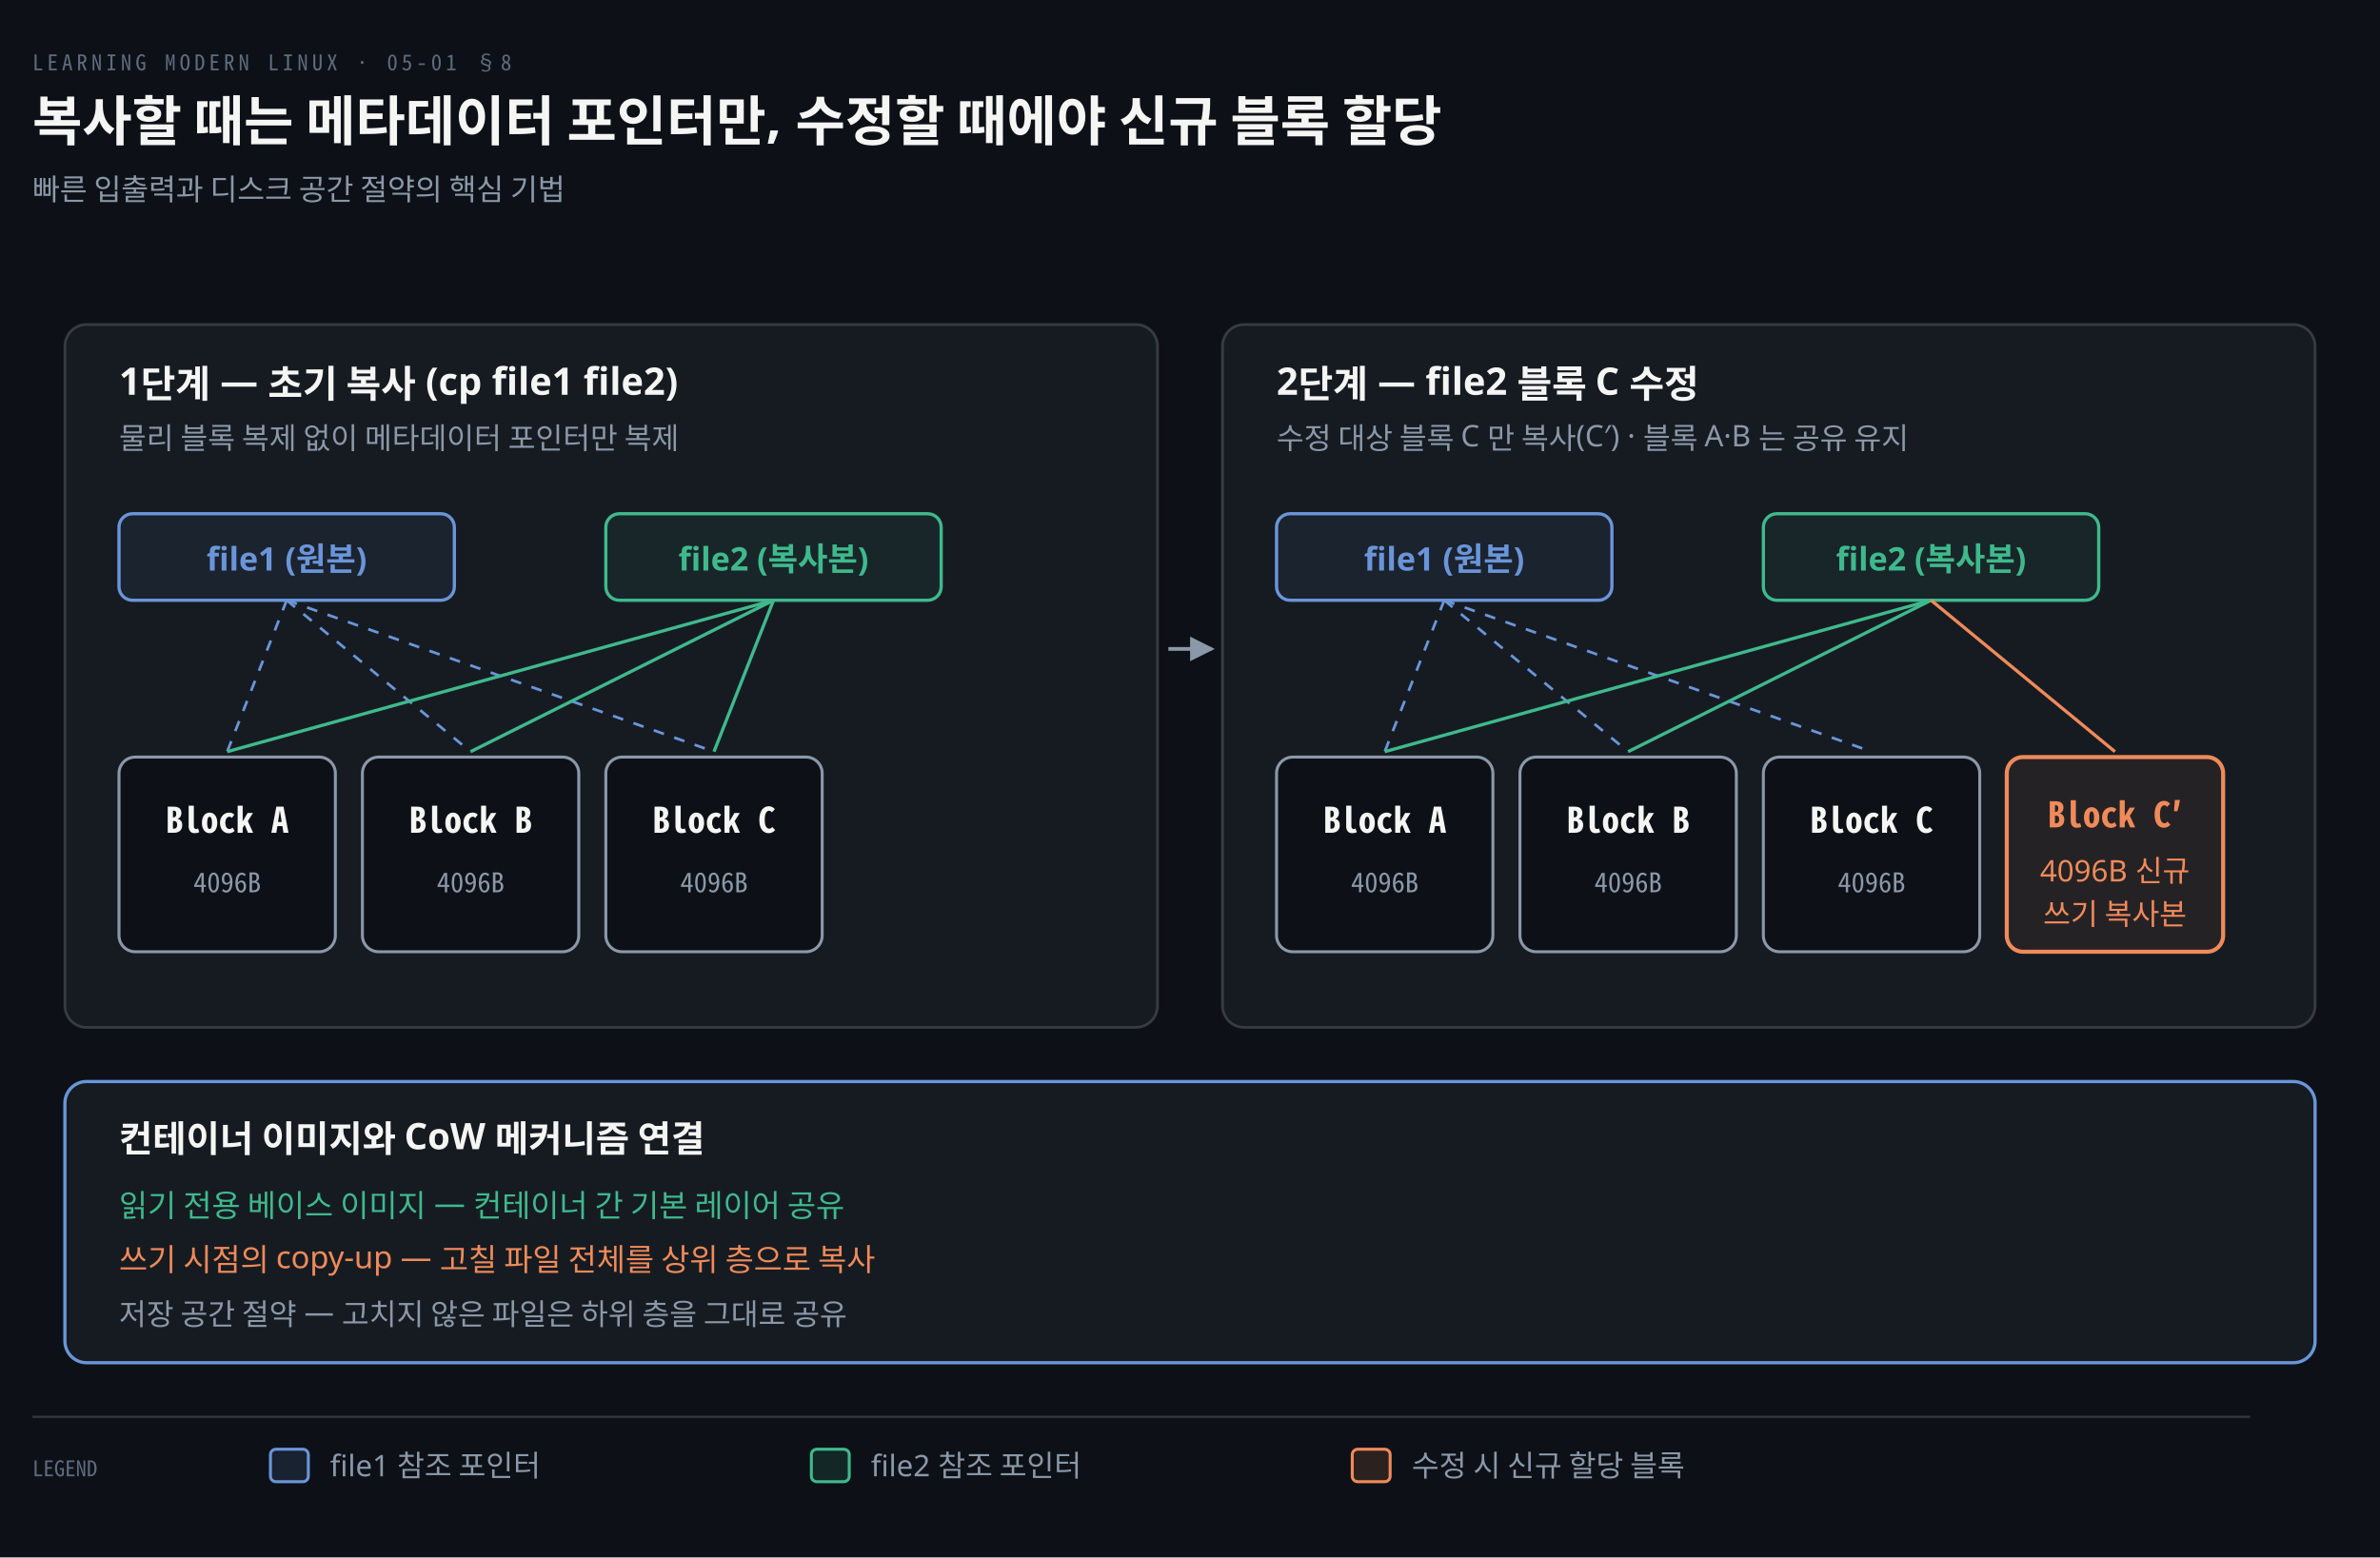
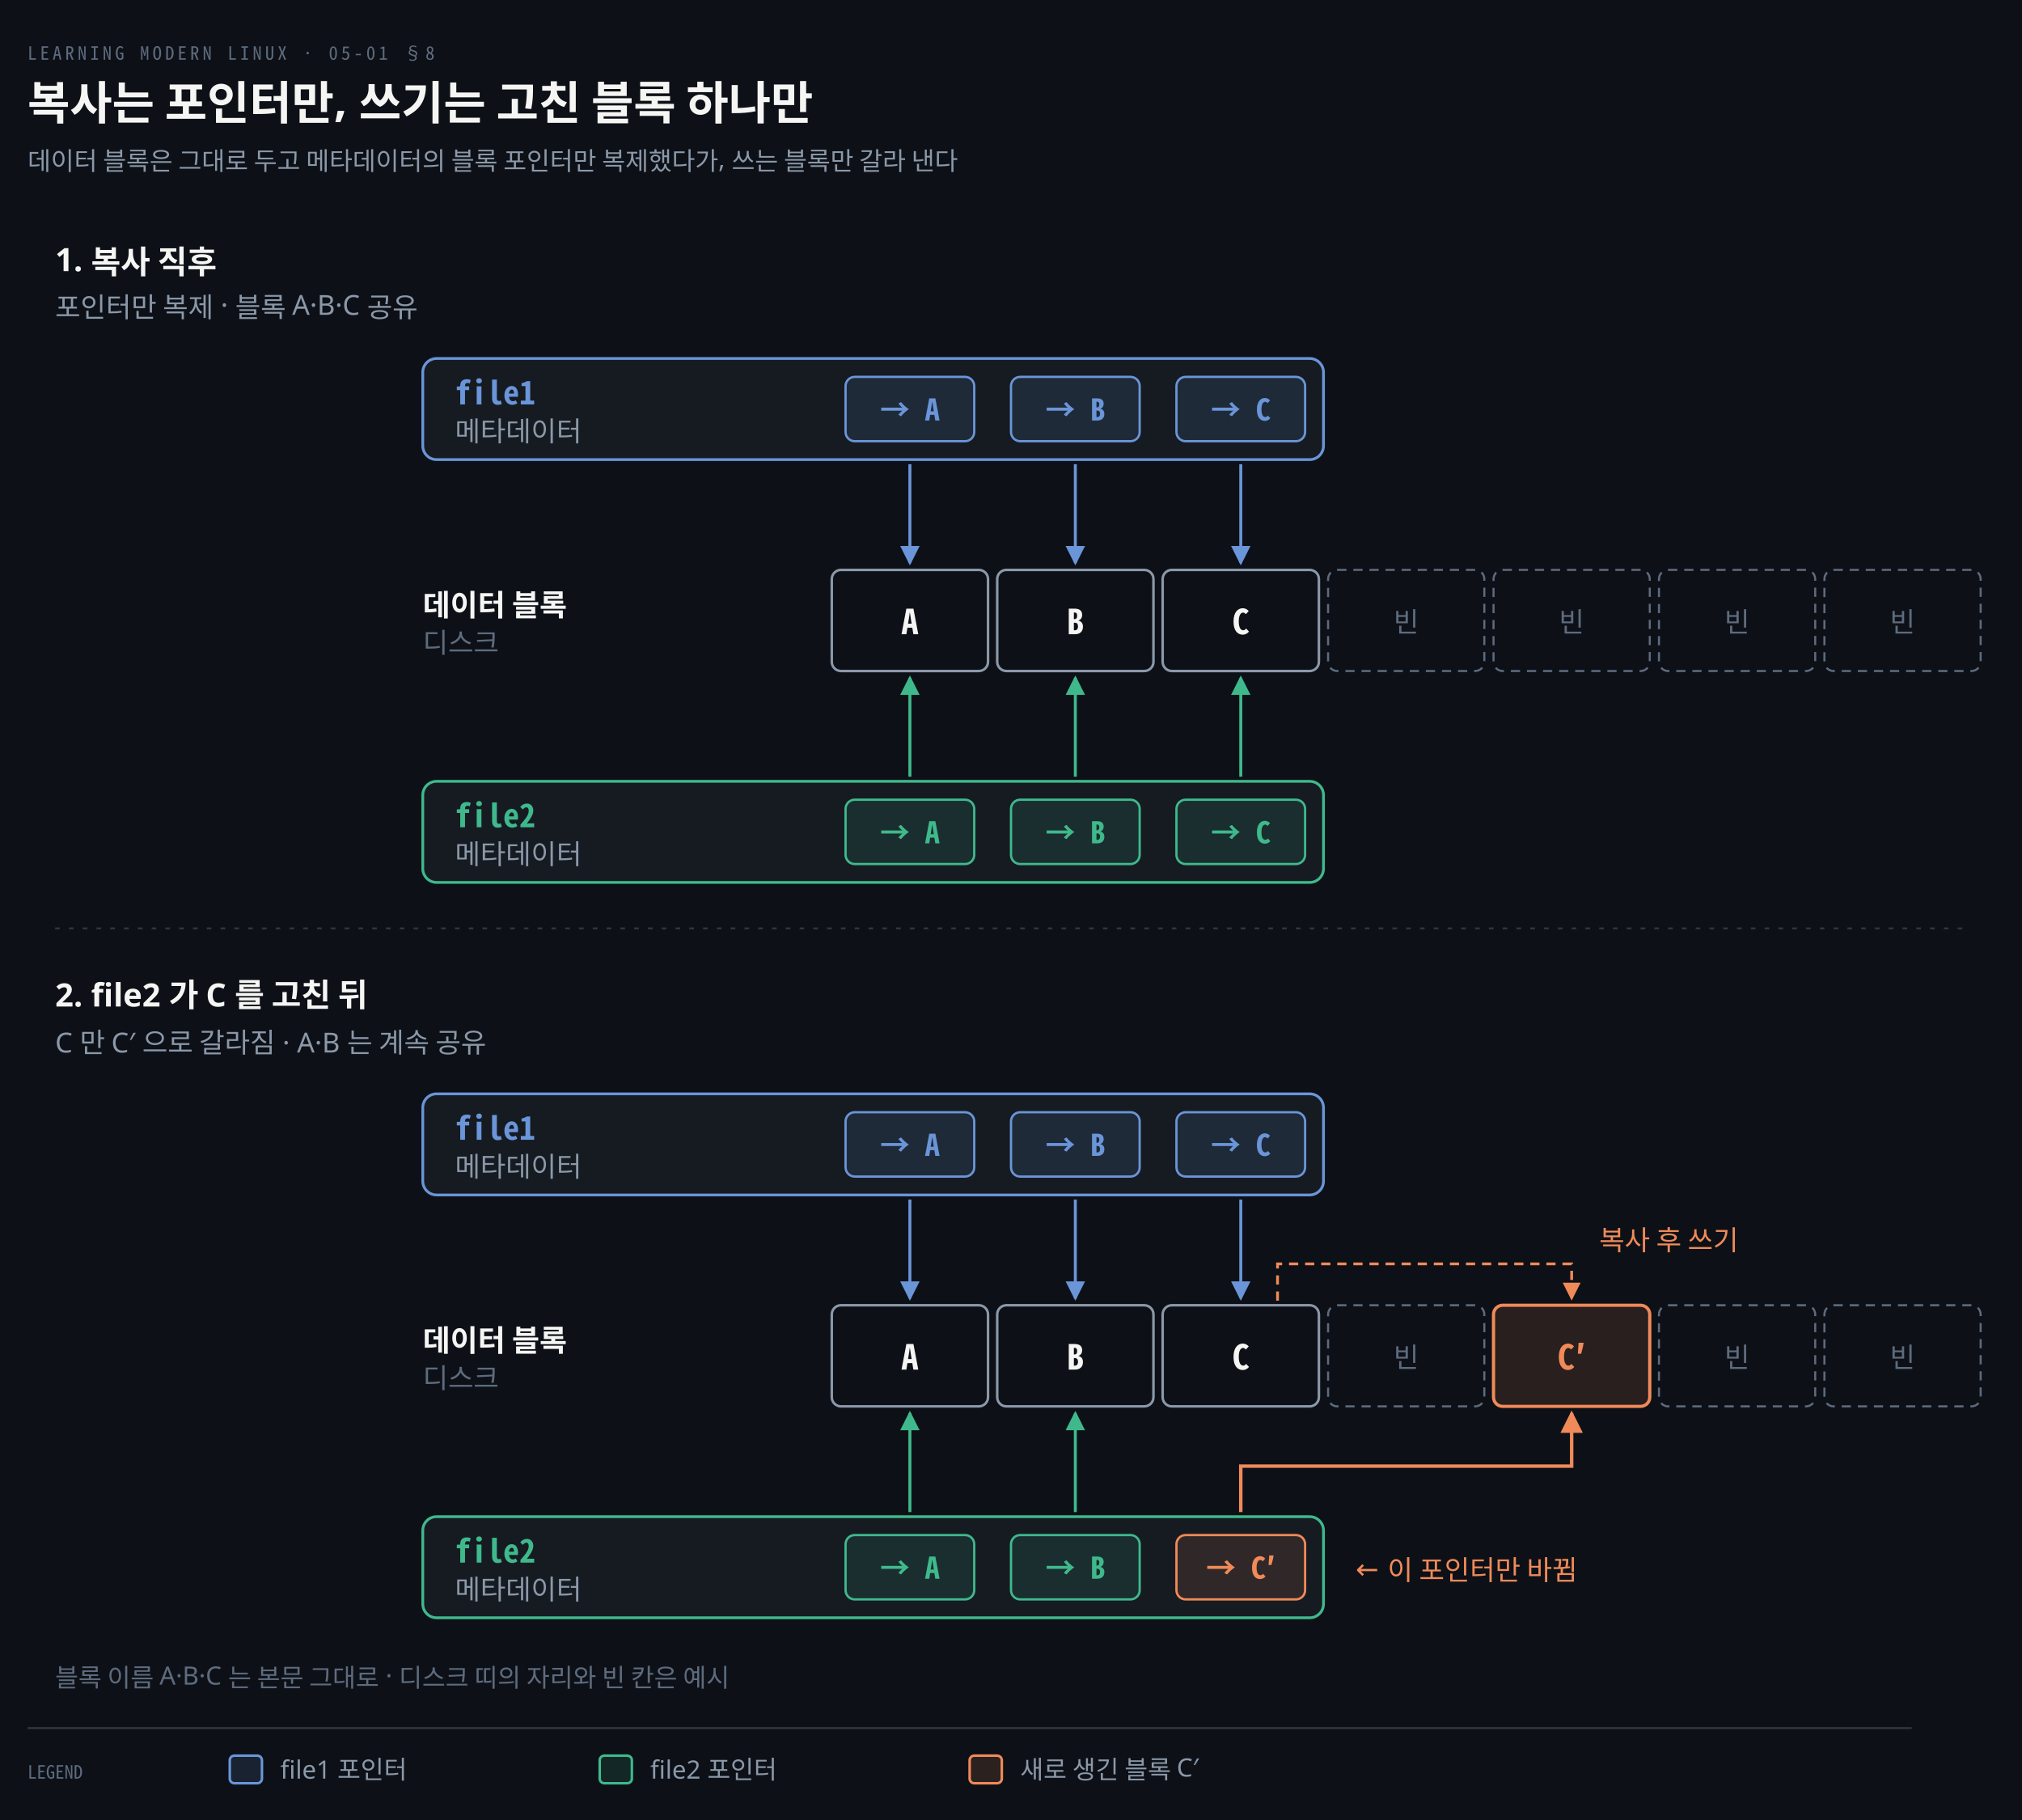
- <svg xmlns="http://www.w3.org/2000/svg" viewBox="0 0 880 576" width="100%" role="img" aria-labelledby="dt dd">
+ <svg xmlns="http://www.w3.org/2000/svg" viewBox="0 0 880 792" width="100%" role="img" aria-labelledby="dt dd">
  <defs>
    <marker id="ar" viewBox="0 0 8 8" refX="7" refY="4" markerWidth="6.5" markerHeight="6.5" orient="auto">
      <path d="M0 0 L8 4 L0 8 z" fill="#8B98A9" />
    </marker>
    <marker id="ok" viewBox="0 0 8 8" refX="7" refY="4" markerWidth="6.5" markerHeight="6.5" orient="auto">
      <path d="M0 0 L8 4 L0 8 z" fill="#3FB98C" />
    </marker>
    <marker id="warn" viewBox="0 0 8 8" refX="7" refY="4" markerWidth="6.5" markerHeight="6.5" orient="auto">
      <path d="M0 0 L8 4 L0 8 z" fill="#E3B341" />
    </marker>
    <marker id="bad" viewBox="0 0 8 8" refX="7" refY="4" markerWidth="6.5" markerHeight="6.5" orient="auto">
      <path d="M0 0 L8 4 L0 8 z" fill="#F0616D" />
    </marker>
    <marker id="info" viewBox="0 0 8 8" refX="7" refY="4" markerWidth="6.5" markerHeight="6.5" orient="auto">
      <path d="M0 0 L8 4 L0 8 z" fill="#6A95D8" />
    </marker>
    <marker id="acc" viewBox="0 0 8 8" refX="7" refY="4" markerWidth="6.5" markerHeight="6.5" orient="auto">
      <path d="M0 0 L8 4 L0 8 z" fill="#F08A59" />
    </marker>
    <marker id="soft" viewBox="0 0 8 8" refX="7" refY="4" markerWidth="6.5" markerHeight="6.5" orient="auto">
      <path d="M0 0 L8 4 L0 8 z" fill="#5E6B7E" />
    </marker>
  </defs>
-   <rect width="880" height="576" fill="#0D1117" />
+   <rect width="880" height="792" fill="#0D1117" />
  <text x="12" y="26" font-family="'Geist Mono','Noto Sans Mono CJK KR',monospace" font-size="8" letter-spacing="0.18em" fill="#5E6B7E">LEARNING MODERN LINUX · 05-01 §8</text>
-   <text x="12" y="52" font-family="'Geist','Apple SD Gothic Neo','Noto Sans KR','Malgun Gothic',sans-serif" font-size="20" font-weight="600" fill="#F5F5F3">복사할 때는 메타데이터 포인터만, 수정할 때에야 신규 블록 할당</text>
-   <text x="12" y="74" font-family="'Geist','Apple SD Gothic Neo','Noto Sans KR','Malgun Gothic',sans-serif" font-size="11" fill="#8B98A9">빠른 입출력과 디스크 공간 절약의 핵심 기법</text>
-   <rect x="24" y="120" width="404" height="260" rx="8" fill="#161B22" stroke="rgba(191,192,192,0.22)" stroke-width="1.0" />
-   <text x="44" y="146" text-anchor="start" font-family="'Geist','Apple SD Gothic Neo','Noto Sans KR','Malgun Gothic',sans-serif" font-size="14" font-weight="600" fill="#F5F5F3">1단계 — 초기 복사 (cp file1 file2)</text>
-   <text x="44" y="166" text-anchor="start" font-family="'Geist','Apple SD Gothic Neo','Noto Sans KR','Malgun Gothic',sans-serif" font-size="11" font-weight="400" fill="#8B98A9">물리 블록 복제 없이 메타데이터 포인터만 복제</text>
-   <rect x="44" y="190" width="124" height="32" rx="5" fill="#6A95D812" stroke="#6A95D8" stroke-width="1.2" />
-   <text x="106" y="211" text-anchor="middle" font-family="'Geist','Apple SD Gothic Neo','Noto Sans KR','Malgun Gothic',sans-serif" font-size="12" font-weight="600" fill="#6A95D8">file1 (원본)</text>
-   <rect x="224" y="190" width="124" height="32" rx="5" fill="#3FB98C12" stroke="#3FB98C" stroke-width="1.2" />
-   <text x="286" y="211" text-anchor="middle" font-family="'Geist','Apple SD Gothic Neo','Noto Sans KR','Malgun Gothic',sans-serif" font-size="12" font-weight="600" fill="#3FB98C">file2 (복사본)</text>
-   <rect x="44" y="280" width="80" height="72" rx="6" fill="#0D1117" stroke="#8B98A9" stroke-width="1.1" />
-   <text x="84.0" y="308" text-anchor="middle" font-family="'Geist Mono','Noto Sans Mono CJK KR',monospace" font-size="13" font-weight="600" fill="#F5F5F3">Block A</text>
-   <text x="84.0" y="330" text-anchor="middle" font-family="'Geist Mono','Noto Sans Mono CJK KR',monospace" font-size="10" font-weight="400" fill="#8B98A9">4096B</text>
-   <rect x="134" y="280" width="80" height="72" rx="6" fill="#0D1117" stroke="#8B98A9" stroke-width="1.1" />
-   <text x="174.0" y="308" text-anchor="middle" font-family="'Geist Mono','Noto Sans Mono CJK KR',monospace" font-size="13" font-weight="600" fill="#F5F5F3">Block B</text>
-   <text x="174.0" y="330" text-anchor="middle" font-family="'Geist Mono','Noto Sans Mono CJK KR',monospace" font-size="10" font-weight="400" fill="#8B98A9">4096B</text>
-   <rect x="224" y="280" width="80" height="72" rx="6" fill="#0D1117" stroke="#8B98A9" stroke-width="1.1" />
-   <text x="264.0" y="308" text-anchor="middle" font-family="'Geist Mono','Noto Sans Mono CJK KR',monospace" font-size="13" font-weight="600" fill="#F5F5F3">Block C</text>
-   <text x="264.0" y="330" text-anchor="middle" font-family="'Geist Mono','Noto Sans Mono CJK KR',monospace" font-size="10" font-weight="400" fill="#8B98A9">4096B</text>
-   <path d="M 106 222 L 84.0 278" fill="none" stroke="#6A95D8" stroke-width="1.0" stroke-dasharray="4 4" />
-   <path d="M 106 222 L 174.0 278" fill="none" stroke="#6A95D8" stroke-width="1.0" stroke-dasharray="4 4" />
-   <path d="M 106 222 L 264.0 278" fill="none" stroke="#6A95D8" stroke-width="1.0" stroke-dasharray="4 4" />
-   <path d="M 286 222 L 84.0 278" fill="none" stroke="#3FB98C" stroke-width="1.2" />
-   <path d="M 286 222 L 174.0 278" fill="none" stroke="#3FB98C" stroke-width="1.2" />
-   <path d="M 286 222 L 264.0 278" fill="none" stroke="#3FB98C" stroke-width="1.2" />
-   <rect x="452" y="120" width="404" height="260" rx="8" fill="#161B22" stroke="rgba(191,192,192,0.22)" stroke-width="1.0" />
-   <text x="472" y="146" text-anchor="start" font-family="'Geist','Apple SD Gothic Neo','Noto Sans KR','Malgun Gothic',sans-serif" font-size="14" font-weight="600" fill="#F5F5F3">2단계 — file2 블록 C 수정</text>
-   <text x="472" y="166" text-anchor="start" font-family="'Geist','Apple SD Gothic Neo','Noto Sans KR','Malgun Gothic',sans-serif" font-size="11" font-weight="400" fill="#8B98A9">수정 대상 블록 C 만 복사(C′) · 블록 A·B 는 공유 유지</text>
-   <rect x="472" y="190" width="124" height="32" rx="5" fill="#6A95D812" stroke="#6A95D8" stroke-width="1.2" />
-   <text x="534" y="211" text-anchor="middle" font-family="'Geist','Apple SD Gothic Neo','Noto Sans KR','Malgun Gothic',sans-serif" font-size="12" font-weight="600" fill="#6A95D8">file1 (원본)</text>
-   <rect x="652" y="190" width="124" height="32" rx="5" fill="#3FB98C12" stroke="#3FB98C" stroke-width="1.2" />
-   <text x="714" y="211" text-anchor="middle" font-family="'Geist','Apple SD Gothic Neo','Noto Sans KR','Malgun Gothic',sans-serif" font-size="12" font-weight="600" fill="#3FB98C">file2 (복사본)</text>
-   <rect x="472" y="280" width="80" height="72" rx="6" fill="#0D1117" stroke="#8B98A9" stroke-width="1.1" />
-   <text x="512.0" y="308" text-anchor="middle" font-family="'Geist Mono','Noto Sans Mono CJK KR',monospace" font-size="13" font-weight="600" fill="#F5F5F3">Block A</text>
-   <text x="512.0" y="330" text-anchor="middle" font-family="'Geist Mono','Noto Sans Mono CJK KR',monospace" font-size="10" font-weight="400" fill="#8B98A9">4096B</text>
-   <rect x="562" y="280" width="80" height="72" rx="6" fill="#0D1117" stroke="#8B98A9" stroke-width="1.1" />
-   <text x="602.0" y="308" text-anchor="middle" font-family="'Geist Mono','Noto Sans Mono CJK KR',monospace" font-size="13" font-weight="600" fill="#F5F5F3">Block B</text>
-   <text x="602.0" y="330" text-anchor="middle" font-family="'Geist Mono','Noto Sans Mono CJK KR',monospace" font-size="10" font-weight="400" fill="#8B98A9">4096B</text>
-   <rect x="652" y="280" width="80" height="72" rx="6" fill="#0D1117" stroke="#8B98A9" stroke-width="1.1" />
-   <text x="692.0" y="308" text-anchor="middle" font-family="'Geist Mono','Noto Sans Mono CJK KR',monospace" font-size="13" font-weight="600" fill="#F5F5F3">Block C</text>
-   <text x="692.0" y="330" text-anchor="middle" font-family="'Geist Mono','Noto Sans Mono CJK KR',monospace" font-size="10" font-weight="400" fill="#8B98A9">4096B</text>
-   <rect x="742" y="280" width="80" height="72" rx="6" fill="#F08A5912" stroke="#F08A59" stroke-width="1.5" />
-   <text x="782.0" y="306" text-anchor="middle" font-family="'Geist Mono','Noto Sans Mono CJK KR',monospace" font-size="13" font-weight="600" fill="#F08A59">Block C′</text>
-   <text x="782.0" y="326" text-anchor="middle" font-family="'Geist','Apple SD Gothic Neo','Noto Sans KR','Malgun Gothic',sans-serif" font-size="11" font-weight="400" fill="#F08A59">4096B 신규</text>
-   <text x="782.0" y="342" text-anchor="middle" font-family="'Geist','Apple SD Gothic Neo','Noto Sans KR','Malgun Gothic',sans-serif" font-size="11" font-weight="400" fill="#F08A59">쓰기 복사본</text>
-   <path d="M 534 222 L 512.0 278" fill="none" stroke="#6A95D8" stroke-width="1.0" stroke-dasharray="4 4" />
-   <path d="M 534 222 L 602.0 278" fill="none" stroke="#6A95D8" stroke-width="1.0" stroke-dasharray="4 4" />
-   <path d="M 534 222 L 692.0 278" fill="none" stroke="#6A95D8" stroke-width="1.0" stroke-dasharray="4 4" />
-   <path d="M 714 222 L 512.0 278" fill="none" stroke="#3FB98C" stroke-width="1.2" />
-   <path d="M 714 222 L 602.0 278" fill="none" stroke="#3FB98C" stroke-width="1.2" />
-   <path d="M 714 222 L 782.0 278" fill="none" stroke="#F08A59" stroke-width="1.2" />
-   <path d="M 432 240 L 448 240" fill="none" stroke="#8B98A9" stroke-width="1.4" marker-end="url(#ar)" />
-   <rect x="24" y="400" width="832" height="104" rx="8" fill="#161B22" stroke="#6A95D8" stroke-width="1.2" />
-   <text x="44" y="426" text-anchor="start" font-family="'Geist','Apple SD Gothic Neo','Noto Sans KR','Malgun Gothic',sans-serif" font-size="13.5" font-weight="600" fill="#F5F5F3">컨테이너 이미지와 CoW 메커니즘 연결</text>
-   <text x="44" y="450" text-anchor="start" font-family="'Geist','Apple SD Gothic Neo','Noto Sans KR','Malgun Gothic',sans-serif" font-size="11.5" font-weight="400" fill="#3FB98C">읽기 전용 베이스 이미지 — 컨테이너 간 기본 레이어 공유</text>
-   <text x="44" y="470" text-anchor="start" font-family="'Geist','Apple SD Gothic Neo','Noto Sans KR','Malgun Gothic',sans-serif" font-size="11.5" font-weight="400" fill="#F08A59">쓰기 시점의 copy-up — 고칠 파일 전체를 상위 층으로 복사</text>
-   <text x="44" y="490" text-anchor="start" font-family="'Geist','Apple SD Gothic Neo','Noto Sans KR','Malgun Gothic',sans-serif" font-size="11" font-weight="400" fill="#8B98A9">저장 공간 절약 — 고치지 않은 파일은 하위 층을 그대로 공유</text>
-   <line x1="12" y1="524" x2="832" y2="524" stroke="rgba(191,192,192,0.22)" stroke-width="0.8" />
-   <text x="12" y="546" text-anchor="start" font-family="'Geist Mono','Noto Sans Mono CJK KR',monospace" font-size="8" font-weight="400" fill="#5E6B7E">LEGEND</text>
-   <rect x="100" y="536" width="14" height="12" rx="2" fill="#6A95D822" stroke="#6A95D8" stroke-width="1.1" />
-   <text x="122" y="546" text-anchor="start" font-family="'Geist','Apple SD Gothic Neo','Noto Sans KR','Malgun Gothic',sans-serif" font-size="11" font-weight="400" fill="#8B98A9">file1 참조 포인터</text>
-   <rect x="300" y="536" width="14" height="12" rx="2" fill="#3FB98C22" stroke="#3FB98C" stroke-width="1.1" />
-   <text x="322" y="546" text-anchor="start" font-family="'Geist','Apple SD Gothic Neo','Noto Sans KR','Malgun Gothic',sans-serif" font-size="11" font-weight="400" fill="#8B98A9">file2 참조 포인터</text>
-   <rect x="500" y="536" width="14" height="12" rx="2" fill="#F08A5922" stroke="#F08A59" stroke-width="1.1" />
-   <text x="522" y="546" text-anchor="start" font-family="'Geist','Apple SD Gothic Neo','Noto Sans KR','Malgun Gothic',sans-serif" font-size="11" font-weight="400" fill="#8B98A9">수정 시 신규 할당 블록</text>
+   <text x="12" y="52" font-family="'Geist','Apple SD Gothic Neo','Noto Sans KR','Malgun Gothic',sans-serif" font-size="20" font-weight="600" fill="#F5F5F3">복사는 포인터만, 쓰기는 고친 블록 하나만</text>
+   <text x="12" y="74" font-family="'Geist','Apple SD Gothic Neo','Noto Sans KR','Malgun Gothic',sans-serif" font-size="11" fill="#8B98A9">데이터 블록은 그대로 두고 메타데이터의 블록 포인터만 복제했다가, 쓰는 블록만 갈라 낸다</text>
+   <text x="24" y="118" text-anchor="start" font-family="'Geist','Apple SD Gothic Neo','Noto Sans KR','Malgun Gothic',sans-serif" font-size="14" font-weight="600" fill="#F5F5F3">1. 복사 직후</text>
+   <text x="24" y="138" text-anchor="start" font-family="'Geist','Apple SD Gothic Neo','Noto Sans KR','Malgun Gothic',sans-serif" font-size="12" font-weight="400" fill="#8B98A9">포인터만 복제 · 블록 A·B·C 공유</text>
+   <path d="M 396.0 202 L 396.0 245" fill="none" stroke="#6A95D8" stroke-width="1.3" marker-end="url(#info)" />
+   <path d="M 468.0 202 L 468.0 245" fill="none" stroke="#6A95D8" stroke-width="1.3" marker-end="url(#info)" />
+   <path d="M 540.0 202 L 540.0 245" fill="none" stroke="#6A95D8" stroke-width="1.3" marker-end="url(#info)" />
+   <path d="M 396.0 338 L 396.0 295" fill="none" stroke="#3FB98C" stroke-width="1.3" marker-end="url(#ok)" />
+   <path d="M 468.0 338 L 468.0 295" fill="none" stroke="#3FB98C" stroke-width="1.3" marker-end="url(#ok)" />
+   <path d="M 540.0 338 L 540.0 295" fill="none" stroke="#3FB98C" stroke-width="1.3" marker-end="url(#ok)" />
+   <rect x="184" y="156" width="392" height="44" rx="6" fill="#161B22" stroke="#6A95D8" stroke-width="1.2" />
+   <text x="198" y="176" text-anchor="start" font-family="'Geist Mono','Noto Sans Mono CJK KR',monospace" font-size="14" font-weight="600" fill="#6A95D8">file1</text>
+   <text x="198" y="192" text-anchor="start" font-family="'Geist','Apple SD Gothic Neo','Noto Sans KR','Malgun Gothic',sans-serif" font-size="12" font-weight="400" fill="#8B98A9">메타데이터</text>
+   <rect x="368" y="164" width="56" height="28" rx="4" fill="#6A95D81F" stroke="#6A95D8" stroke-width="1" />
+   <text x="396.0" y="183" text-anchor="middle" font-family="'Geist Mono','Noto Sans Mono CJK KR',monospace" font-size="13" font-weight="600" fill="#6A95D8">→ A</text>
+   <rect x="440" y="164" width="56" height="28" rx="4" fill="#6A95D81F" stroke="#6A95D8" stroke-width="1" />
+   <text x="468.0" y="183" text-anchor="middle" font-family="'Geist Mono','Noto Sans Mono CJK KR',monospace" font-size="13" font-weight="600" fill="#6A95D8">→ B</text>
+   <rect x="512" y="164" width="56" height="28" rx="4" fill="#6A95D81F" stroke="#6A95D8" stroke-width="1" />
+   <text x="540.0" y="183" text-anchor="middle" font-family="'Geist Mono','Noto Sans Mono CJK KR',monospace" font-size="13" font-weight="600" fill="#6A95D8">→ C</text>
+   <text x="184" y="268" text-anchor="start" font-family="'Geist','Apple SD Gothic Neo','Noto Sans KR','Malgun Gothic',sans-serif" font-size="13" font-weight="600" fill="#F5F5F3">데이터 블록</text>
+   <text x="184" y="284" text-anchor="start" font-family="'Geist','Apple SD Gothic Neo','Noto Sans KR','Malgun Gothic',sans-serif" font-size="12" font-weight="400" fill="#5E6B7E">디스크</text>
+   <rect x="362" y="248" width="68" height="44" rx="4" fill="#0D1117" stroke="#8B98A9" stroke-width="1.1" />
+   <text x="396.0" y="276" text-anchor="middle" font-family="'Geist Mono','Noto Sans Mono CJK KR',monospace" font-size="15" font-weight="600" fill="#F5F5F3">A</text>
+   <rect x="434" y="248" width="68" height="44" rx="4" fill="#0D1117" stroke="#8B98A9" stroke-width="1.1" />
+   <text x="468.0" y="276" text-anchor="middle" font-family="'Geist Mono','Noto Sans Mono CJK KR',monospace" font-size="15" font-weight="600" fill="#F5F5F3">B</text>
+   <rect x="506" y="248" width="68" height="44" rx="4" fill="#0D1117" stroke="#8B98A9" stroke-width="1.1" />
+   <text x="540.0" y="276" text-anchor="middle" font-family="'Geist Mono','Noto Sans Mono CJK KR',monospace" font-size="15" font-weight="600" fill="#F5F5F3">C</text>
+   <rect x="578" y="248" width="68" height="44" rx="4" fill="none" stroke="#5E6B7E" stroke-width="0.9" stroke-dasharray="4 3" />
+   <text x="612.0" y="275" text-anchor="middle" font-family="'Geist','Apple SD Gothic Neo','Noto Sans KR','Malgun Gothic',sans-serif" font-size="12" font-weight="400" fill="#5E6B7E">빈</text>
+   <rect x="650" y="248" width="68" height="44" rx="4" fill="none" stroke="#5E6B7E" stroke-width="0.9" stroke-dasharray="4 3" />
+   <text x="684.0" y="275" text-anchor="middle" font-family="'Geist','Apple SD Gothic Neo','Noto Sans KR','Malgun Gothic',sans-serif" font-size="12" font-weight="400" fill="#5E6B7E">빈</text>
+   <rect x="722" y="248" width="68" height="44" rx="4" fill="none" stroke="#5E6B7E" stroke-width="0.9" stroke-dasharray="4 3" />
+   <text x="756.0" y="275" text-anchor="middle" font-family="'Geist','Apple SD Gothic Neo','Noto Sans KR','Malgun Gothic',sans-serif" font-size="12" font-weight="400" fill="#5E6B7E">빈</text>
+   <rect x="794" y="248" width="68" height="44" rx="4" fill="none" stroke="#5E6B7E" stroke-width="0.9" stroke-dasharray="4 3" />
+   <text x="828.0" y="275" text-anchor="middle" font-family="'Geist','Apple SD Gothic Neo','Noto Sans KR','Malgun Gothic',sans-serif" font-size="12" font-weight="400" fill="#5E6B7E">빈</text>
+   <rect x="184" y="340" width="392" height="44" rx="6" fill="#161B22" stroke="#3FB98C" stroke-width="1.2" />
+   <text x="198" y="360" text-anchor="start" font-family="'Geist Mono','Noto Sans Mono CJK KR',monospace" font-size="14" font-weight="600" fill="#3FB98C">file2</text>
+   <text x="198" y="376" text-anchor="start" font-family="'Geist','Apple SD Gothic Neo','Noto Sans KR','Malgun Gothic',sans-serif" font-size="12" font-weight="400" fill="#8B98A9">메타데이터</text>
+   <rect x="368" y="348" width="56" height="28" rx="4" fill="#3FB98C1F" stroke="#3FB98C" stroke-width="1" />
+   <text x="396.0" y="367" text-anchor="middle" font-family="'Geist Mono','Noto Sans Mono CJK KR',monospace" font-size="13" font-weight="600" fill="#3FB98C">→ A</text>
+   <rect x="440" y="348" width="56" height="28" rx="4" fill="#3FB98C1F" stroke="#3FB98C" stroke-width="1" />
+   <text x="468.0" y="367" text-anchor="middle" font-family="'Geist Mono','Noto Sans Mono CJK KR',monospace" font-size="13" font-weight="600" fill="#3FB98C">→ B</text>
+   <rect x="512" y="348" width="56" height="28" rx="4" fill="#3FB98C1F" stroke="#3FB98C" stroke-width="1" />
+   <text x="540.0" y="367" text-anchor="middle" font-family="'Geist Mono','Noto Sans Mono CJK KR',monospace" font-size="13" font-weight="600" fill="#3FB98C">→ C</text>
+   <text x="24" y="438" text-anchor="start" font-family="'Geist','Apple SD Gothic Neo','Noto Sans KR','Malgun Gothic',sans-serif" font-size="14" font-weight="600" fill="#F5F5F3">2. file2 가 C 를 고친 뒤</text>
+   <text x="24" y="458" text-anchor="start" font-family="'Geist','Apple SD Gothic Neo','Noto Sans KR','Malgun Gothic',sans-serif" font-size="12" font-weight="400" fill="#8B98A9">C 만 C′ 으로 갈라짐 · A·B 는 계속 공유</text>
+   <path d="M 396.0 522 L 396.0 565" fill="none" stroke="#6A95D8" stroke-width="1.3" marker-end="url(#info)" />
+   <path d="M 468.0 522 L 468.0 565" fill="none" stroke="#6A95D8" stroke-width="1.3" marker-end="url(#info)" />
+   <path d="M 540.0 522 L 540.0 565" fill="none" stroke="#6A95D8" stroke-width="1.3" marker-end="url(#info)" />
+   <path d="M 396.0 658 L 396.0 615" fill="none" stroke="#3FB98C" stroke-width="1.3" marker-end="url(#ok)" />
+   <path d="M 468.0 658 L 468.0 615" fill="none" stroke="#3FB98C" stroke-width="1.3" marker-end="url(#ok)" />
+   <path d="M 540.0 658 L 540.0 638 L 684.0 638 L 684.0 615" fill="none" stroke="#F08A59" stroke-width="1.5" marker-end="url(#acc)" />
+   <path d="M 556.0 566 L 556.0 550 L 684.0 550 L 684.0 565" fill="none" stroke="#F08A59" stroke-width="1.2" marker-end="url(#acc)" stroke-dasharray="4 3" />
+   <text x="696.0" y="544" text-anchor="start" font-family="'Geist','Apple SD Gothic Neo','Noto Sans KR','Malgun Gothic',sans-serif" font-size="12" font-weight="400" fill="#F08A59">복사 후 쓰기</text>
+   <rect x="184" y="476" width="392" height="44" rx="6" fill="#161B22" stroke="#6A95D8" stroke-width="1.2" />
+   <text x="198" y="496" text-anchor="start" font-family="'Geist Mono','Noto Sans Mono CJK KR',monospace" font-size="14" font-weight="600" fill="#6A95D8">file1</text>
+   <text x="198" y="512" text-anchor="start" font-family="'Geist','Apple SD Gothic Neo','Noto Sans KR','Malgun Gothic',sans-serif" font-size="12" font-weight="400" fill="#8B98A9">메타데이터</text>
+   <rect x="368" y="484" width="56" height="28" rx="4" fill="#6A95D81F" stroke="#6A95D8" stroke-width="1" />
+   <text x="396.0" y="503" text-anchor="middle" font-family="'Geist Mono','Noto Sans Mono CJK KR',monospace" font-size="13" font-weight="600" fill="#6A95D8">→ A</text>
+   <rect x="440" y="484" width="56" height="28" rx="4" fill="#6A95D81F" stroke="#6A95D8" stroke-width="1" />
+   <text x="468.0" y="503" text-anchor="middle" font-family="'Geist Mono','Noto Sans Mono CJK KR',monospace" font-size="13" font-weight="600" fill="#6A95D8">→ B</text>
+   <rect x="512" y="484" width="56" height="28" rx="4" fill="#6A95D81F" stroke="#6A95D8" stroke-width="1" />
+   <text x="540.0" y="503" text-anchor="middle" font-family="'Geist Mono','Noto Sans Mono CJK KR',monospace" font-size="13" font-weight="600" fill="#6A95D8">→ C</text>
+   <text x="184" y="588" text-anchor="start" font-family="'Geist','Apple SD Gothic Neo','Noto Sans KR','Malgun Gothic',sans-serif" font-size="13" font-weight="600" fill="#F5F5F3">데이터 블록</text>
+   <text x="184" y="604" text-anchor="start" font-family="'Geist','Apple SD Gothic Neo','Noto Sans KR','Malgun Gothic',sans-serif" font-size="12" font-weight="400" fill="#5E6B7E">디스크</text>
+   <rect x="362" y="568" width="68" height="44" rx="4" fill="#0D1117" stroke="#8B98A9" stroke-width="1.1" />
+   <text x="396.0" y="596" text-anchor="middle" font-family="'Geist Mono','Noto Sans Mono CJK KR',monospace" font-size="15" font-weight="600" fill="#F5F5F3">A</text>
+   <rect x="434" y="568" width="68" height="44" rx="4" fill="#0D1117" stroke="#8B98A9" stroke-width="1.1" />
+   <text x="468.0" y="596" text-anchor="middle" font-family="'Geist Mono','Noto Sans Mono CJK KR',monospace" font-size="15" font-weight="600" fill="#F5F5F3">B</text>
+   <rect x="506" y="568" width="68" height="44" rx="4" fill="#0D1117" stroke="#8B98A9" stroke-width="1.1" />
+   <text x="540.0" y="596" text-anchor="middle" font-family="'Geist Mono','Noto Sans Mono CJK KR',monospace" font-size="15" font-weight="600" fill="#F5F5F3">C</text>
+   <rect x="578" y="568" width="68" height="44" rx="4" fill="none" stroke="#5E6B7E" stroke-width="0.9" stroke-dasharray="4 3" />
+   <text x="612.0" y="595" text-anchor="middle" font-family="'Geist','Apple SD Gothic Neo','Noto Sans KR','Malgun Gothic',sans-serif" font-size="12" font-weight="400" fill="#5E6B7E">빈</text>
+   <rect x="650" y="568" width="68" height="44" rx="4" fill="#F08A591F" stroke="#F08A59" stroke-width="1.4" />
+   <text x="684.0" y="596" text-anchor="middle" font-family="'Geist Mono','Noto Sans Mono CJK KR',monospace" font-size="15" font-weight="600" fill="#F08A59">C′</text>
+   <rect x="722" y="568" width="68" height="44" rx="4" fill="none" stroke="#5E6B7E" stroke-width="0.9" stroke-dasharray="4 3" />
+   <text x="756.0" y="595" text-anchor="middle" font-family="'Geist','Apple SD Gothic Neo','Noto Sans KR','Malgun Gothic',sans-serif" font-size="12" font-weight="400" fill="#5E6B7E">빈</text>
+   <rect x="794" y="568" width="68" height="44" rx="4" fill="none" stroke="#5E6B7E" stroke-width="0.9" stroke-dasharray="4 3" />
+   <text x="828.0" y="595" text-anchor="middle" font-family="'Geist','Apple SD Gothic Neo','Noto Sans KR','Malgun Gothic',sans-serif" font-size="12" font-weight="400" fill="#5E6B7E">빈</text>
+   <rect x="184" y="660" width="392" height="44" rx="6" fill="#161B22" stroke="#3FB98C" stroke-width="1.2" />
+   <text x="198" y="680" text-anchor="start" font-family="'Geist Mono','Noto Sans Mono CJK KR',monospace" font-size="14" font-weight="600" fill="#3FB98C">file2</text>
+   <text x="198" y="696" text-anchor="start" font-family="'Geist','Apple SD Gothic Neo','Noto Sans KR','Malgun Gothic',sans-serif" font-size="12" font-weight="400" fill="#8B98A9">메타데이터</text>
+   <rect x="368" y="668" width="56" height="28" rx="4" fill="#3FB98C1F" stroke="#3FB98C" stroke-width="1" />
+   <text x="396.0" y="687" text-anchor="middle" font-family="'Geist Mono','Noto Sans Mono CJK KR',monospace" font-size="13" font-weight="600" fill="#3FB98C">→ A</text>
+   <rect x="440" y="668" width="56" height="28" rx="4" fill="#3FB98C1F" stroke="#3FB98C" stroke-width="1" />
+   <text x="468.0" y="687" text-anchor="middle" font-family="'Geist Mono','Noto Sans Mono CJK KR',monospace" font-size="13" font-weight="600" fill="#3FB98C">→ B</text>
+   <rect x="512" y="668" width="56" height="28" rx="4" fill="#F08A591F" stroke="#F08A59" stroke-width="1" />
+   <text x="540.0" y="687" text-anchor="middle" font-family="'Geist Mono','Noto Sans Mono CJK KR',monospace" font-size="13" font-weight="600" fill="#F08A59">→ C′</text>
+   <text x="590" y="687" text-anchor="start" font-family="'Geist','Apple SD Gothic Neo','Noto Sans KR','Malgun Gothic',sans-serif" font-size="12" font-weight="400" fill="#F08A59">← 이 포인터만 바뀜</text>
+   <line x1="24" y1="404" x2="856" y2="404" stroke="rgba(191,192,192,0.22)" stroke-width="0.8" stroke-dasharray="2 4" />
+   <text x="24" y="734" text-anchor="start" font-family="'Geist','Apple SD Gothic Neo','Noto Sans KR','Malgun Gothic',sans-serif" font-size="11" font-weight="400" fill="#5E6B7E">블록 이름 A·B·C 는 본문 그대로 · 디스크 띠의 자리와 빈 칸은 예시</text>
+   <line x1="12" y1="752" x2="832" y2="752" stroke="rgba(191,192,192,0.22)" stroke-width="0.8" />
+   <text x="12" y="774" text-anchor="start" font-family="'Geist Mono','Noto Sans Mono CJK KR',monospace" font-size="8" font-weight="400" fill="#5E6B7E">LEGEND</text>
+   <rect x="100" y="764" width="14" height="12" rx="2" fill="#6A95D822" stroke="#6A95D8" stroke-width="1.1" />
+   <text x="122" y="774" text-anchor="start" font-family="'Geist','Apple SD Gothic Neo','Noto Sans KR','Malgun Gothic',sans-serif" font-size="11" font-weight="400" fill="#8B98A9">file1 포인터</text>
+   <rect x="261" y="764" width="14" height="12" rx="2" fill="#3FB98C22" stroke="#3FB98C" stroke-width="1.1" />
+   <text x="283" y="774" text-anchor="start" font-family="'Geist','Apple SD Gothic Neo','Noto Sans KR','Malgun Gothic',sans-serif" font-size="11" font-weight="400" fill="#8B98A9">file2 포인터</text>
+   <rect x="422" y="764" width="14" height="12" rx="2" fill="#F08A5922" stroke="#F08A59" stroke-width="1.1" />
+   <text x="444" y="774" text-anchor="start" font-family="'Geist','Apple SD Gothic Neo','Noto Sans KR','Malgun Gothic',sans-serif" font-size="11" font-weight="400" fill="#8B98A9">새로 생긴 블록 C′</text>
</svg>
